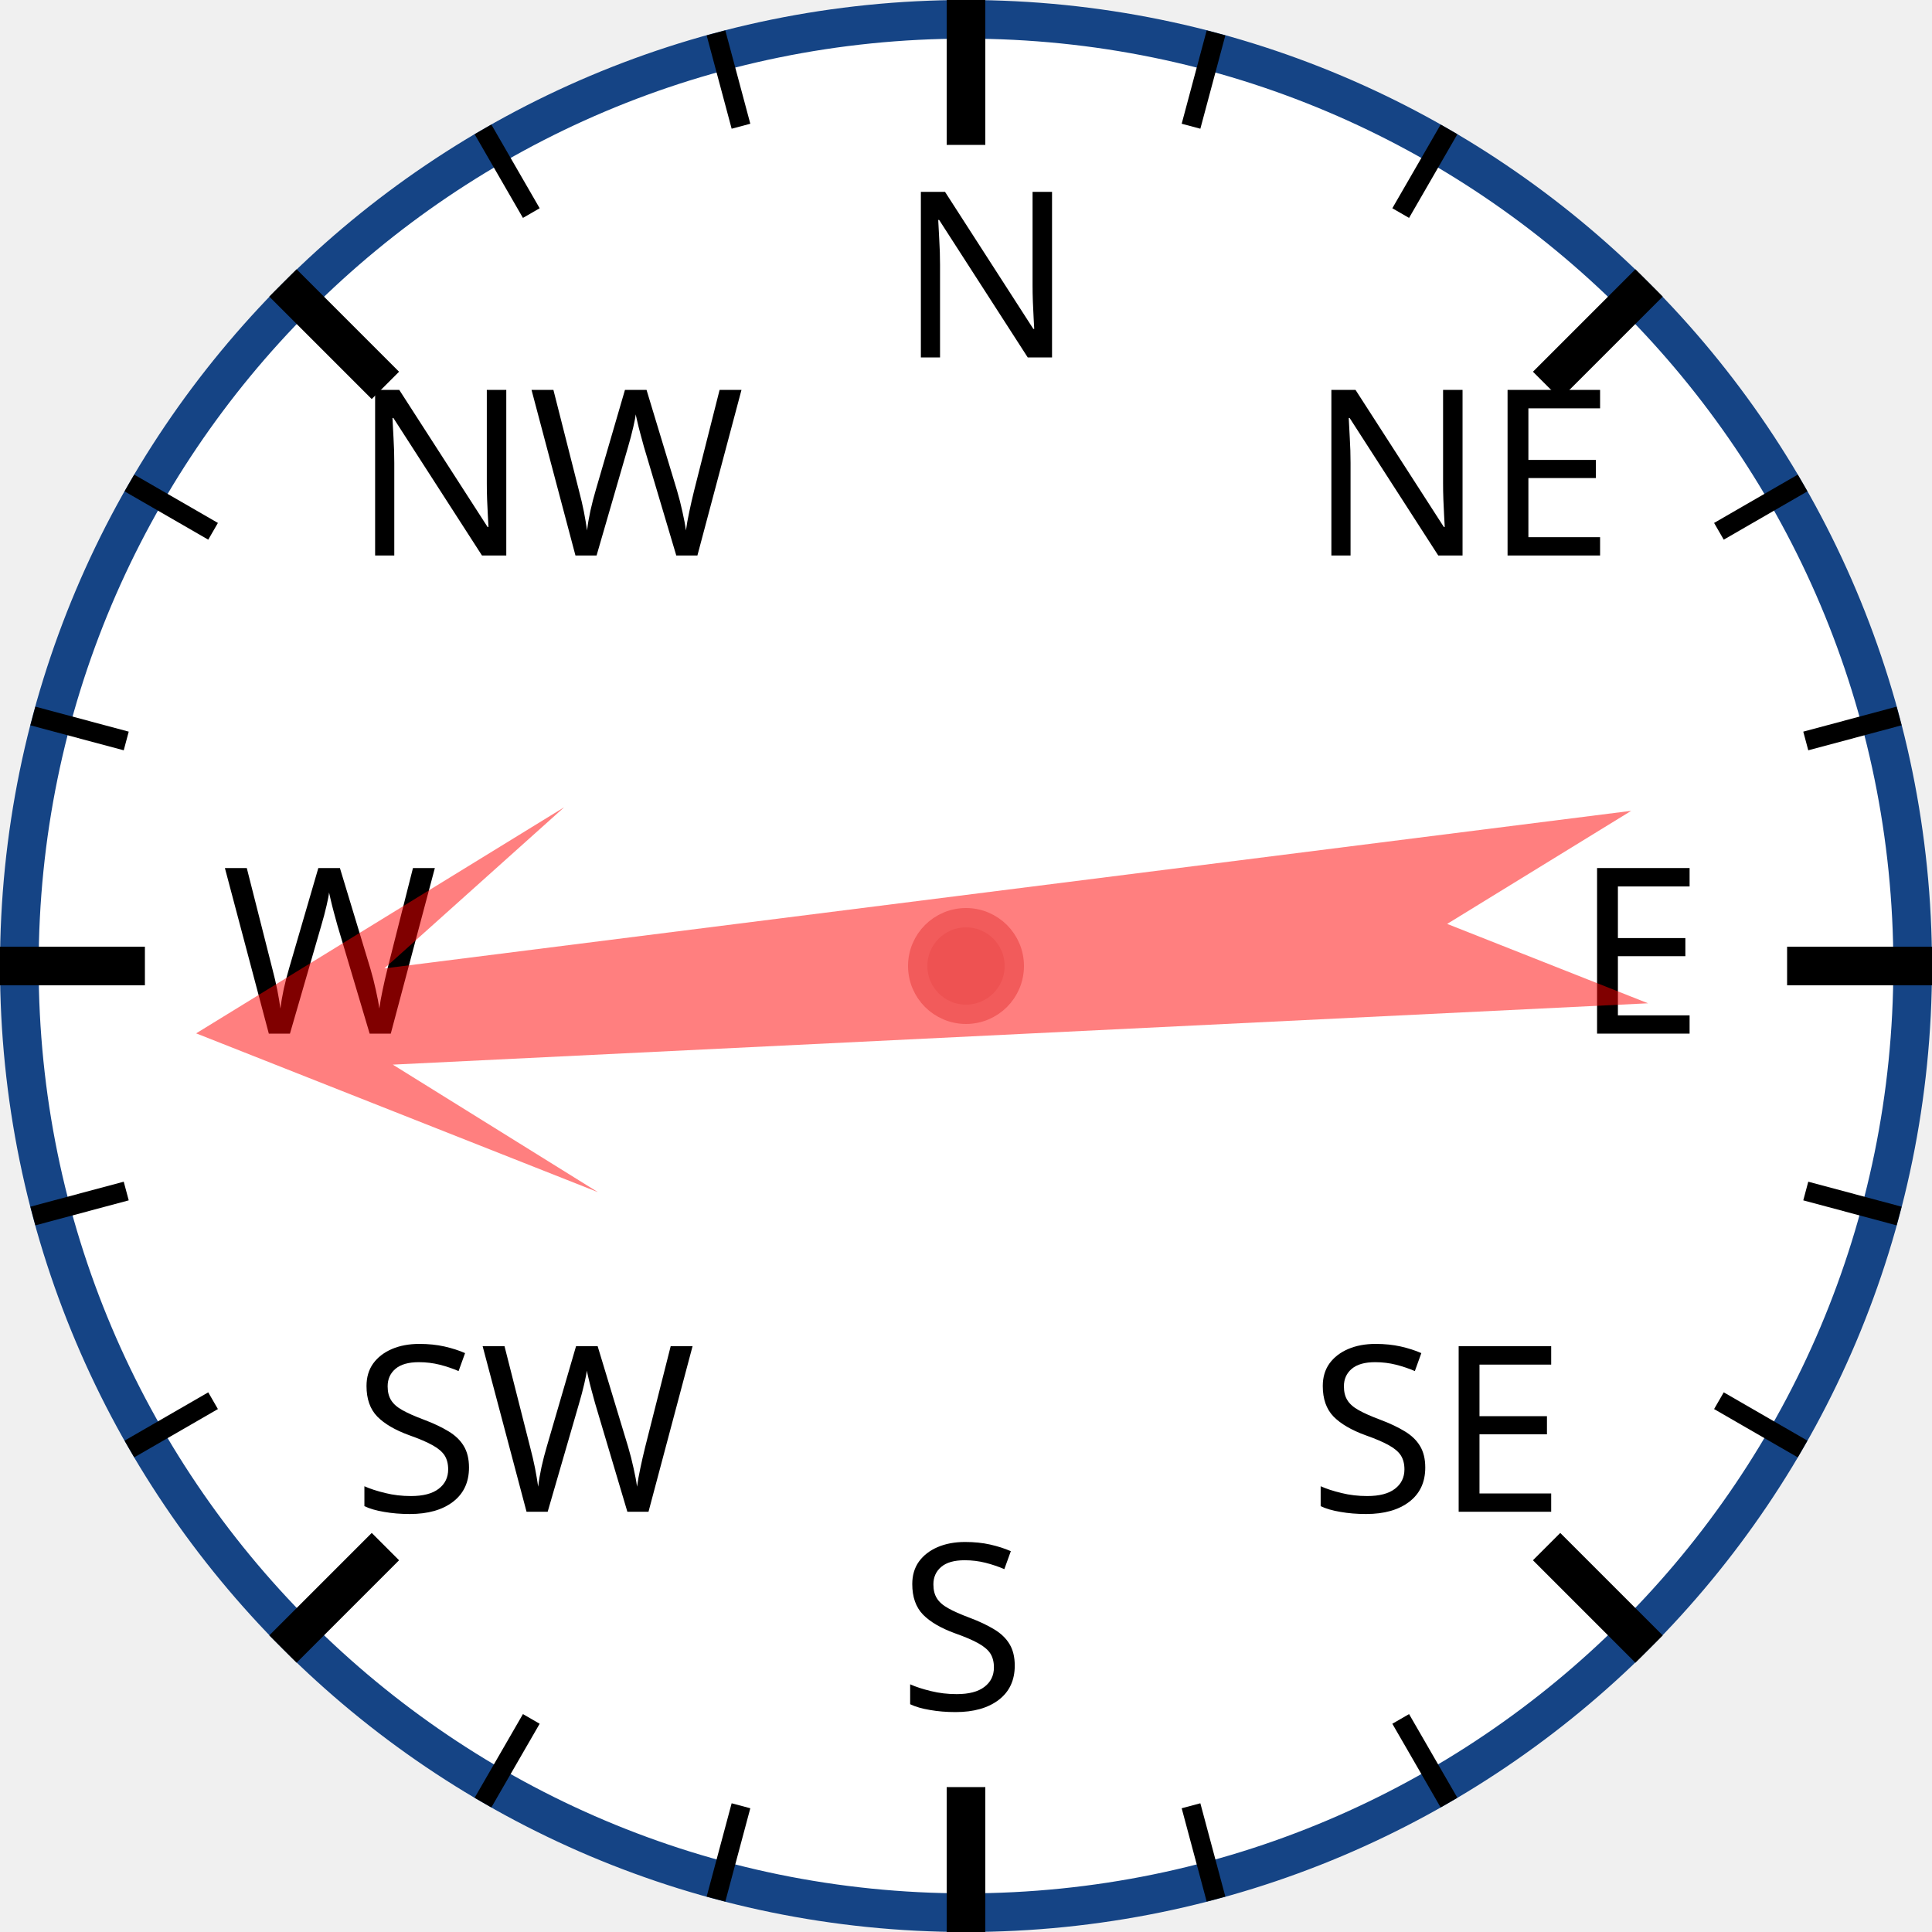
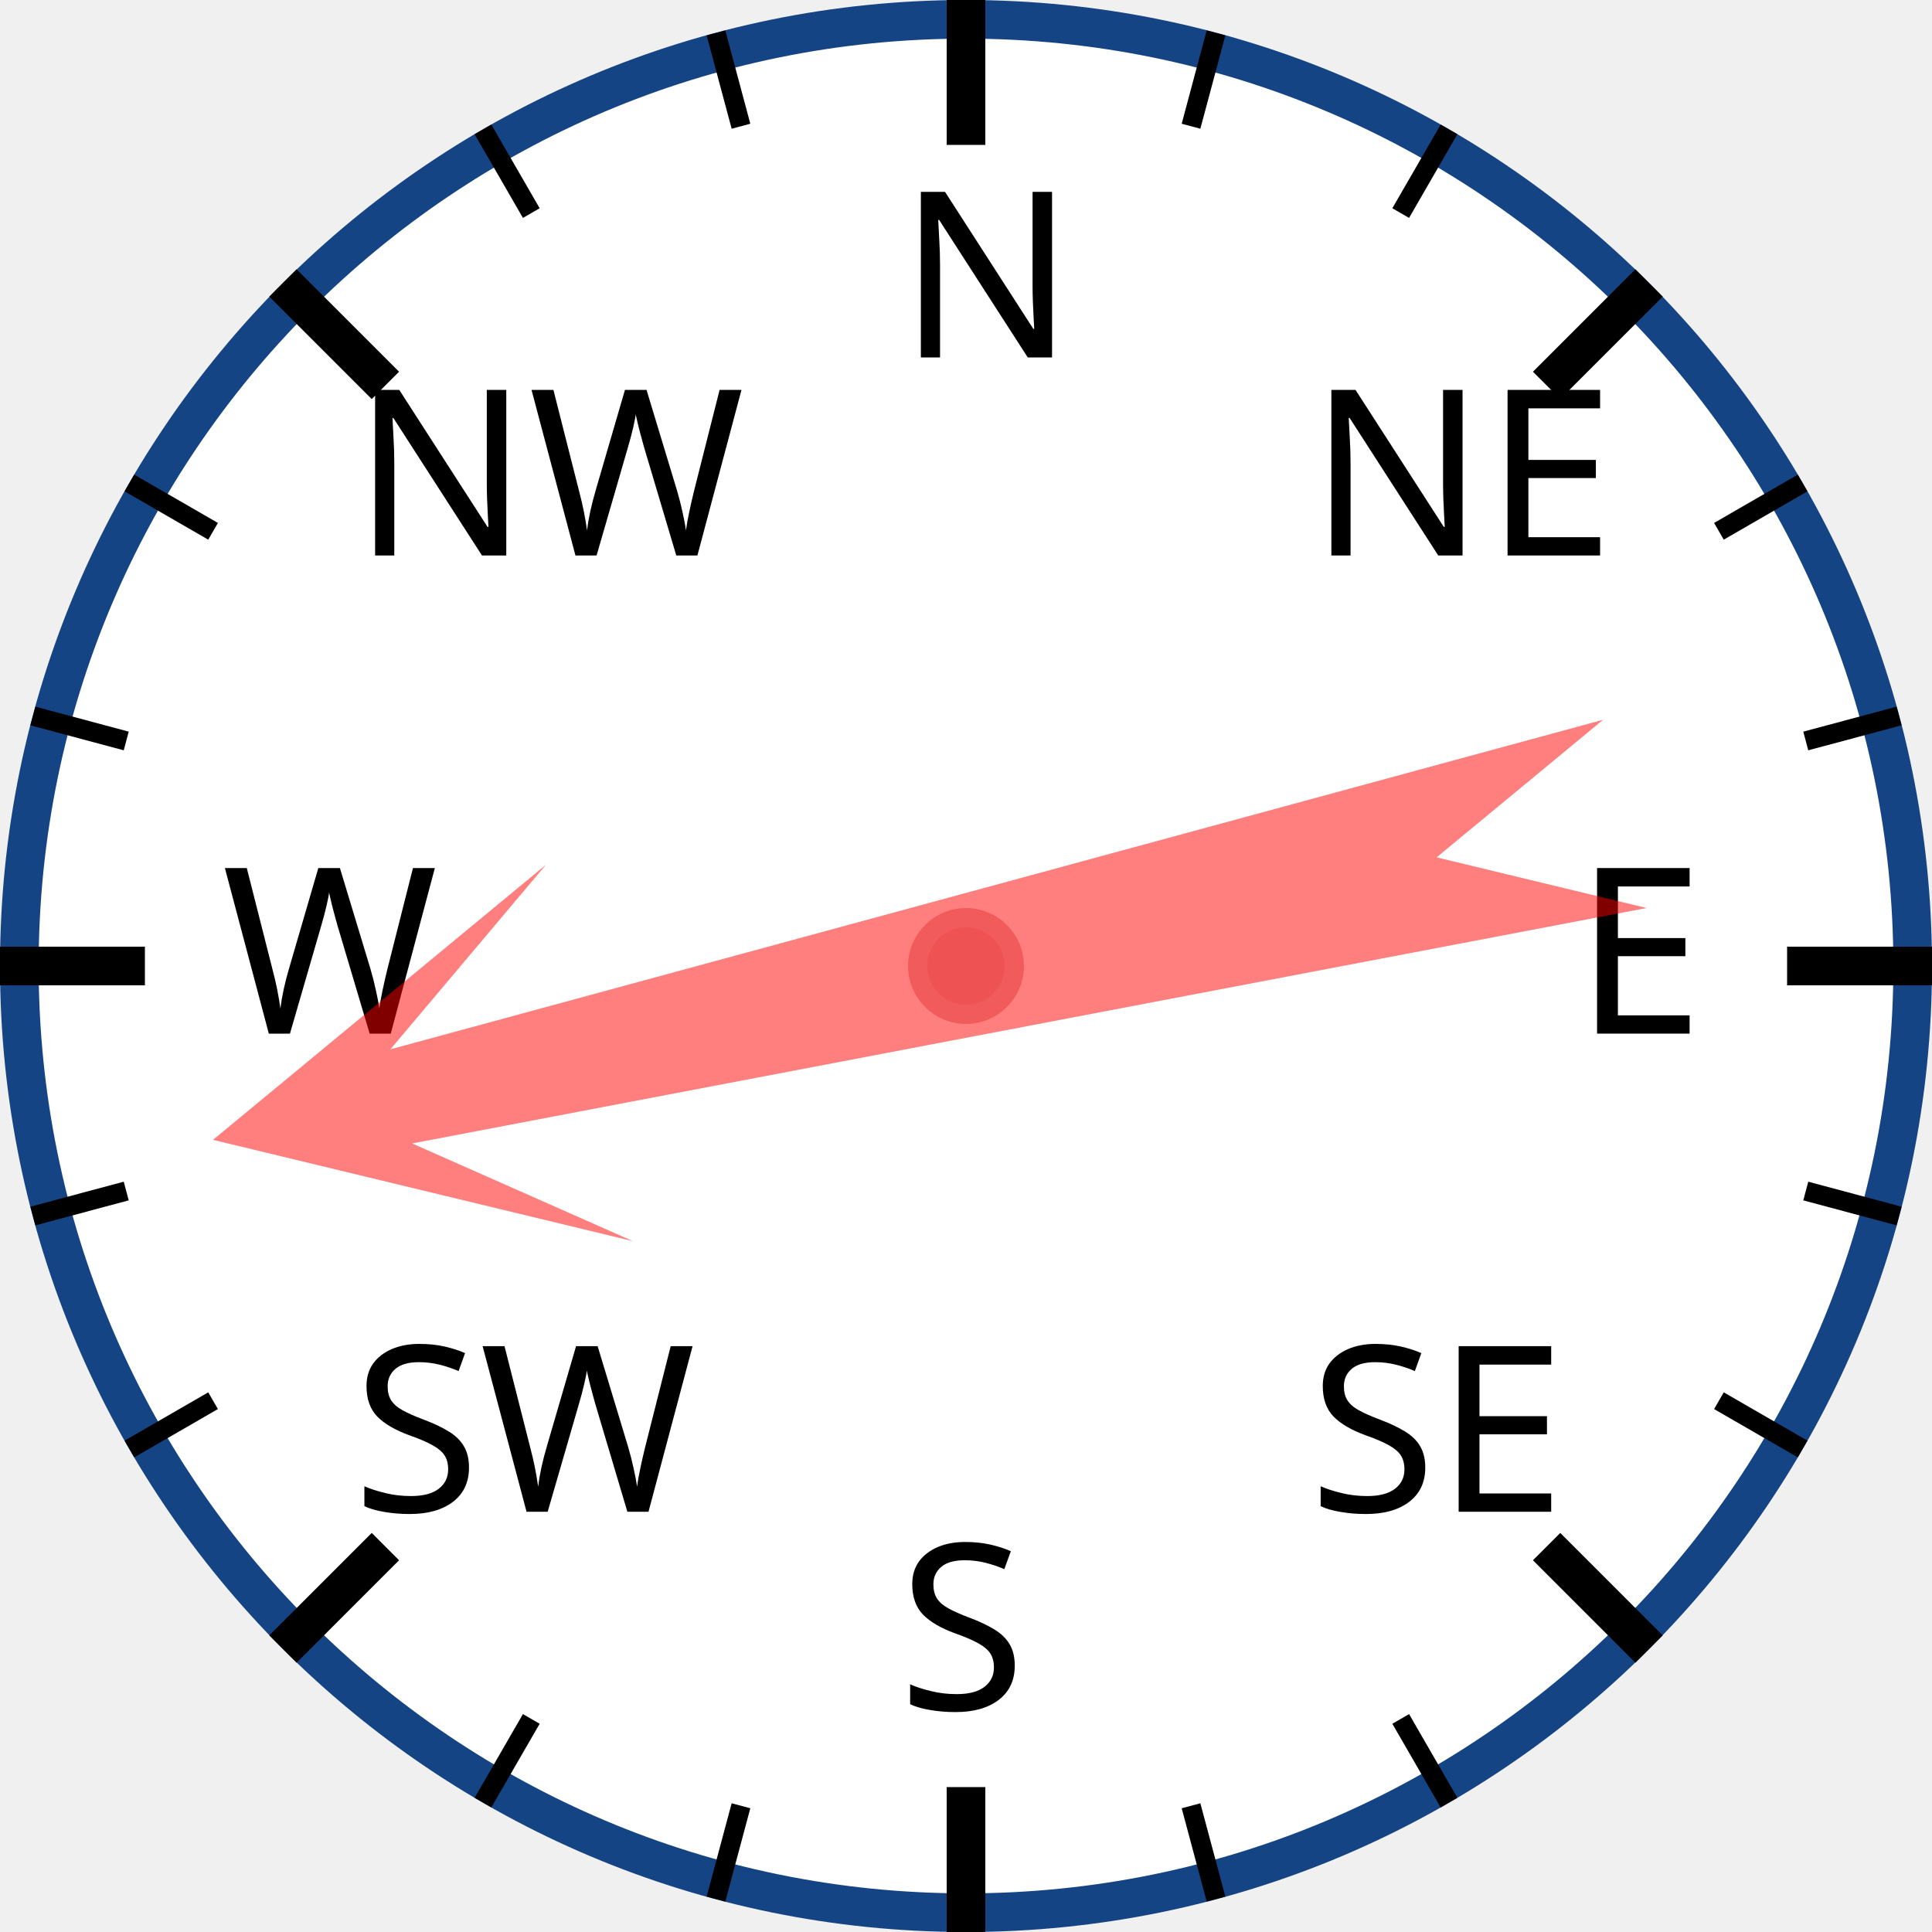
<svg xmlns="http://www.w3.org/2000/svg" width="120px" height="120px" viewBox="0 0 200 200">
  <circle cx="100" cy="100" r="98" style="fill: white; stroke: #154485; stroke-width: 4;" />
  <text x="93.0" y="37.0" style="font-family: sans-serif; font-size: 18pt;">N</text>
  <line x1="100.0" y1="0.0" x2="100.0" y2="15.0" style="stroke: black; stroke-width: 4;" />
  <line x1="74.118" y1="3.407" x2="76.706" y2="13.067" style="stroke: black; stroke-width: 2;" />
  <line x1="50" y1="13.397" x2="55" y2="22.058" style="stroke: black; stroke-width: 2;" />
  <text x="36.503" y="57.503" style="font-family: sans-serif; font-size: 18pt;">NW</text>
  <line x1="29.289" y1="29.289" x2="39.896" y2="39.896" style="stroke: black; stroke-width: 4;" />
  <line x1="13.397" y1="50" x2="22.058" y2="55" style="stroke: black; stroke-width: 2;" />
  <line x1="3.407" y1="74.118" x2="13.067" y2="76.706" style="stroke: black; stroke-width: 2;" />
  <text x="23.0" y="107.0" style="font-family: sans-serif; font-size: 18pt;">W</text>
  <line x1="0.0" y1="100.0" x2="15.0" y2="100.0" style="stroke: black; stroke-width: 4;" />
  <line x1="3.407" y1="125.882" x2="13.067" y2="123.294" style="stroke: black; stroke-width: 2;" />
  <line x1="13.397" y1="150" x2="22.058" y2="145" style="stroke: black; stroke-width: 2;" />
  <text x="36.503" y="156.497" style="font-family: sans-serif; font-size: 18pt;">SW</text>
  <line x1="29.289" y1="170.711" x2="39.896" y2="160.104" style="stroke: black; stroke-width: 4;" />
  <line x1="50" y1="186.603" x2="55" y2="177.942" style="stroke: black; stroke-width: 2;" />
  <line x1="74.118" y1="196.593" x2="76.706" y2="186.933" style="stroke: black; stroke-width: 2;" />
  <text x="93" y="177.0" style="font-family: sans-serif; font-size: 18pt;">S</text>
  <line x1="100" y1="200.0" x2="100" y2="185.0" style="stroke: black; stroke-width: 4;" />
  <line x1="125.882" y1="196.593" x2="123.294" y2="186.933" style="stroke: black; stroke-width: 2;" />
  <line x1="150.0" y1="186.603" x2="145.0" y2="177.942" style="stroke: black; stroke-width: 2;" />
  <text x="135.497" y="156.497" style="font-family: sans-serif; font-size: 18pt;">SE</text>
  <line x1="170.711" y1="170.711" x2="160.104" y2="160.104" style="stroke: black; stroke-width: 4;" />
  <line x1="186.603" y1="150" x2="177.942" y2="145" style="stroke: black; stroke-width: 2;" />
  <line x1="196.593" y1="125.882" x2="186.933" y2="123.294" style="stroke: black; stroke-width: 2;" />
  <text x="163.0" y="107" style="font-family: sans-serif; font-size: 18pt;">E</text>
  <line x1="200.0" y1="100" x2="185.0" y2="100" style="stroke: black; stroke-width: 4;" />
  <line x1="196.593" y1="74.118" x2="186.933" y2="76.706" style="stroke: black; stroke-width: 2;" />
  <line x1="186.603" y1="50" x2="177.942" y2="55" style="stroke: black; stroke-width: 2;" />
  <text x="135.497" y="57.503" style="font-family: sans-serif; font-size: 18pt;">NE</text>
  <line x1="170.711" y1="29.289" x2="160.104" y2="39.896" style="stroke: black; stroke-width: 4;" />
  <line x1="150" y1="13.397" x2="145" y2="22.058" style="stroke: black; stroke-width: 2;" />
  <line x1="125.882" y1="3.407" x2="123.294" y2="13.067" style="stroke: black; stroke-width: 2;" />
-   <polygon points="100 20 120 60 105 40 110 170 100 150 90 170 95 40 80 60" style="fill: red; fill-opacity: 0.5;" transform="rotate(265,100,100)" />
+   <polygon points="100 20 120 60 105 40 110 170 100 150 90 170 95 40 80 60" style="fill: red; fill-opacity: 0.5;" transform="rotate(257,100,100)" />
  <circle cx="100" cy="100" r="5" style="fill: #EE5252; stroke: #F25B5B; stroke-width: 2;" />
</svg>
